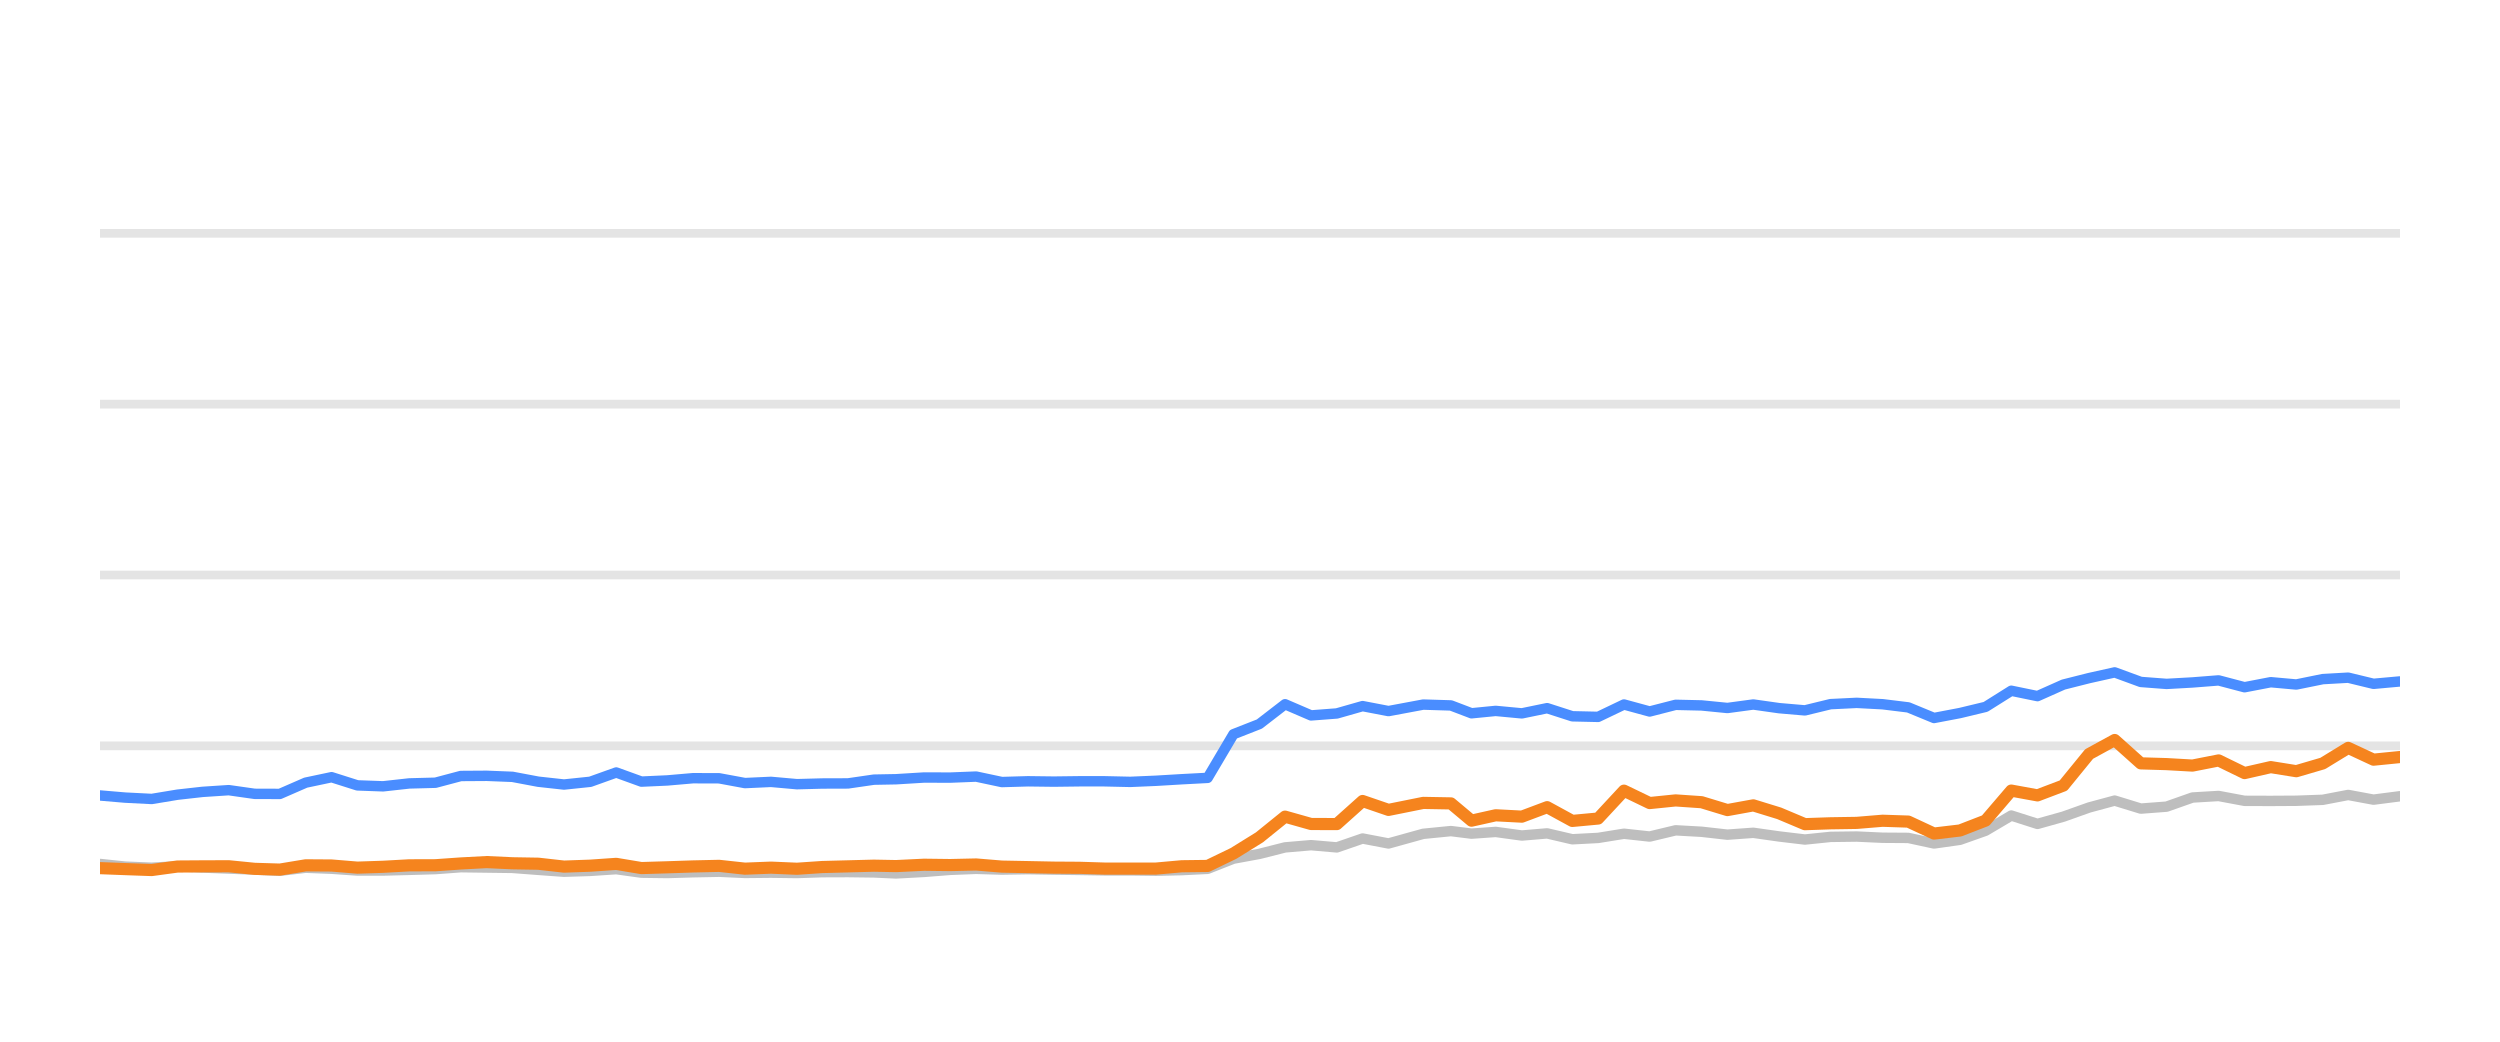
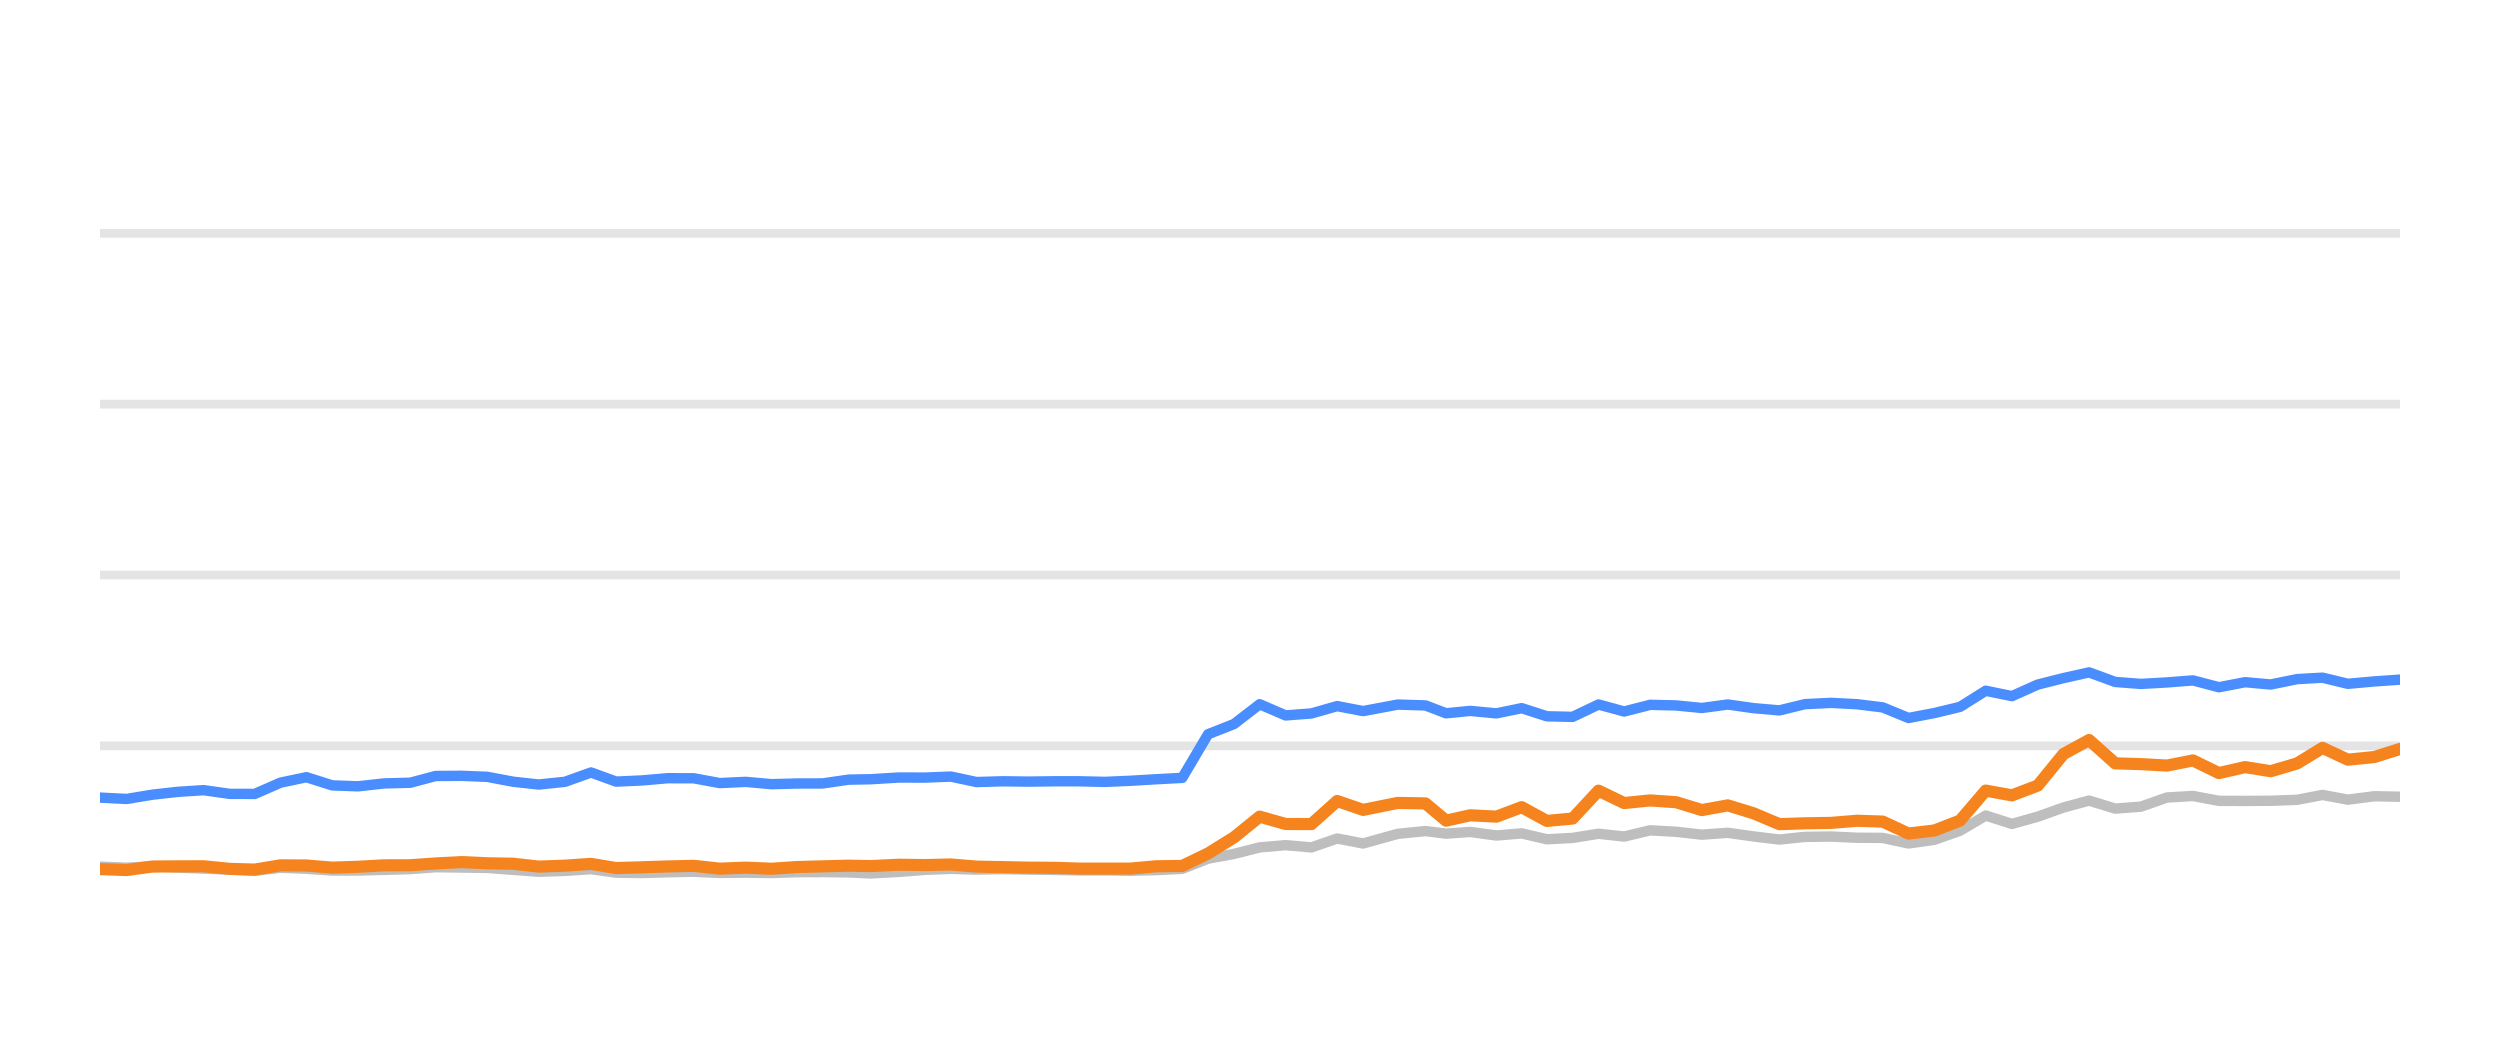
<svg xmlns="http://www.w3.org/2000/svg" width="144pt" height="60pt" viewBox="0 0 144 60" version="1.1">
  <defs>
    <style type="text/css">*{stroke-linejoin: round; stroke-linecap: butt}</style>
  </defs>
  <g id="figure_1">
    <g id="patch_1">
      <path d="M 0 60  L 144 60  L 144 0  L 0 0  L 0 60  z " style="fill: none; opacity: 0" />
    </g>
    <g id="axes_1">
      <g id="patch_2">
        <path d="M 5.76 52.8  L 138.24 52.8  L 138.24 3.6  L 5.76 3.6  L 5.76 52.8  z " style="fill: none" />
      </g>
      <g id="matplotlib.axis_1" />
      <g id="matplotlib.axis_2" />
      <g id="line2d_1">
-         <path d="M 5.76 42.96  L 138.24 42.96  " clip-path="url(#p42717f25e9)" style="fill: none; stroke: #b2b2b2; stroke-opacity: 0.35; stroke-width: 0.5; stroke-linecap: square" />
+         <path d="M 5.76 42.96  L 138.24 42.96  " clip-path="url(#p3124a4fda5)" style="fill: none; stroke: #b2b2b2; stroke-opacity: 0.35; stroke-width: 0.5; stroke-linecap: square" />
      </g>
      <g id="line2d_2">
-         <path d="M 5.76 33.12  L 138.24 33.12  " clip-path="url(#p42717f25e9)" style="fill: none; stroke: #b2b2b2; stroke-opacity: 0.35; stroke-width: 0.5; stroke-linecap: square" />
+         <path d="M 5.76 33.12  L 138.24 33.12  " clip-path="url(#p3124a4fda5)" style="fill: none; stroke: #b2b2b2; stroke-opacity: 0.35; stroke-width: 0.5; stroke-linecap: square" />
      </g>
      <g id="line2d_3">
-         <path d="M 5.76 23.28  L 138.24 23.28  " clip-path="url(#p42717f25e9)" style="fill: none; stroke: #b2b2b2; stroke-opacity: 0.35; stroke-width: 0.5; stroke-linecap: square" />
+         <path d="M 5.76 23.28  L 138.24 23.28  " clip-path="url(#p3124a4fda5)" style="fill: none; stroke: #b2b2b2; stroke-opacity: 0.35; stroke-width: 0.5; stroke-linecap: square" />
      </g>
      <g id="line2d_4">
-         <path d="M 5.76 13.44  L 138.24 13.44  " clip-path="url(#p42717f25e9)" style="fill: none; stroke: #b2b2b2; stroke-opacity: 0.35; stroke-width: 0.5; stroke-linecap: square" />
+         <path d="M 5.76 13.44  L 138.24 13.44  " clip-path="url(#p3124a4fda5)" style="fill: none; stroke: #b2b2b2; stroke-opacity: 0.35; stroke-width: 0.5; stroke-linecap: square" />
      </g>
      <g id="line2d_5">
-         <path d="M 5.76 49.764  L 7.207 49.917  L 8.739 49.981  L 10.223 49.897  L 11.667 49.971  L 13.176 50.03  L 14.667 50.089  L 16.12 50.158  L 17.608 49.981  L 19.099 50.04  L 20.586 50.143  L 22.066 50.143  L 23.576 50.104  L 25.083 50.06  L 26.544 49.951  L 28.032 49.971  L 29.517 49.991  L 31.004 50.104  L 32.487 50.212  L 33.999 50.163  L 35.495 50.064  L 36.947 50.266  L 38.438 50.286  L 39.915 50.242  L 41.423 50.212  L 42.91 50.281  L 44.409 50.266  L 45.904 50.286  L 47.36 50.237  L 48.843 50.232  L 50.335 50.251  L 51.612 50.31  L 53.228 50.222  L 54.732 50.104  L 56.227 50.045  L 57.707 50.089  L 59.213 50.064  L 60.704 50.089  L 62.19 50.109  L 63.607 50.133  L 65.102 50.133  L 66.587 50.153  L 68.07 50.119  L 69.56 50.045  L 71.047 49.459  L 72.54 49.184  L 74.019 48.81  L 75.516 48.682  L 77.001 48.81  L 78.485 48.298  L 79.978 48.584  L 81.979 48.028  L 83.573 47.87  L 84.759 48.018  L 86.15 47.919  L 87.66 48.126  L 89.115 48.003  L 90.566 48.342  L 92.052 48.264  L 93.542 48.023  L 95.02 48.185  L 96.516 47.826  L 98.012 47.91  L 99.5 48.077  L 100.99 47.969  L 102.478 48.18  L 103.963 48.357  L 105.437 48.205  L 106.945 48.185  L 108.437 48.254  L 109.919 48.264  L 111.4 48.584  L 112.896 48.372  L 114.371 47.85  L 115.85 46.975  L 117.359 47.457  L 118.851 47.039  L 120.332 46.512  L 121.806 46.114  L 123.309 46.576  L 124.795 46.463  L 126.287 45.937  L 127.792 45.848  L 129.287 46.128  L 130.794 46.133  L 132.267 46.124  L 133.792 46.069  L 135.256 45.789  L 136.715 46.06  L 138.24 45.863  " clip-path="url(#p42717f25e9)" style="fill: none; stroke: #bebebe; stroke-width: 0.6; stroke-linecap: round" />
+         <path d="M 5.76 49.917  L 7.292 49.981  L 8.776 49.897  L 10.219 49.971  L 11.728 50.03  L 13.218 50.089  L 14.671 50.158  L 16.158 49.981  L 17.649 50.04  L 19.136 50.143  L 20.616 50.143  L 22.125 50.104  L 23.632 50.06  L 25.092 49.951  L 26.58 49.971  L 28.065 49.991  L 29.551 50.104  L 31.034 50.212  L 32.546 50.163  L 34.041 50.064  L 35.492 50.266  L 36.983 50.286  L 38.46 50.242  L 39.968 50.212  L 41.454 50.281  L 42.953 50.266  L 44.447 50.286  L 45.904 50.237  L 47.386 50.232  L 48.878 50.251  L 50.154 50.31  L 51.77 50.222  L 53.273 50.104  L 54.768 50.045  L 56.248 50.089  L 57.754 50.064  L 59.244 50.089  L 60.73 50.109  L 62.147 50.133  L 63.641 50.133  L 65.125 50.153  L 66.609 50.119  L 68.098 50.045  L 69.584 49.459  L 71.077 49.184  L 72.556 48.81  L 74.052 48.682  L 75.538 48.81  L 77.021 48.298  L 78.513 48.584  L 80.514 48.028  L 82.107 47.87  L 83.294 48.018  L 84.684 47.919  L 86.193 48.126  L 87.649 48.003  L 89.099 48.342  L 90.585 48.264  L 92.075 48.023  L 93.551 48.185  L 95.048 47.826  L 96.543 47.91  L 98.031 48.077  L 99.52 47.969  L 101.008 48.18  L 102.493 48.357  L 103.966 48.205  L 105.474 48.185  L 106.966 48.254  L 108.448 48.264  L 109.928 48.584  L 111.423 48.372  L 112.899 47.85  L 114.377 46.975  L 115.885 47.457  L 117.377 47.039  L 118.857 46.512  L 120.331 46.114  L 121.834 46.576  L 123.319 46.463  L 124.812 45.937  L 126.316 45.848  L 127.81 46.128  L 129.317 46.133  L 130.79 46.124  L 132.314 46.069  L 133.778 45.789  L 135.236 46.06  L 136.761 45.863  L 138.24 45.892  " clip-path="url(#p3124a4fda5)" style="fill: none; stroke: #bebebe; stroke-width: 0.6; stroke-linecap: round" />
      </g>
      <g id="line2d_6">
-         <path d="M 5.76 45.819  L 7.207 45.942  L 8.739 46.02  L 10.223 45.774  L 11.667 45.612  L 13.176 45.513  L 14.667 45.725  L 16.12 45.73  L 17.608 45.081  L 19.099 44.766  L 20.586 45.238  L 22.066 45.292  L 23.576 45.125  L 25.083 45.085  L 26.544 44.697  L 28.032 44.687  L 29.517 44.746  L 31.004 45.026  L 32.487 45.189  L 33.999 45.031  L 35.495 44.495  L 36.947 45.021  L 38.438 44.953  L 39.915 44.825  L 41.423 44.83  L 42.91 45.105  L 44.409 45.036  L 45.904 45.169  L 47.36 45.13  L 48.843 45.125  L 50.335 44.908  L 51.612 44.884  L 53.228 44.785  L 54.732 44.79  L 56.227 44.731  L 57.707 45.046  L 59.213 45.002  L 60.704 45.021  L 62.19 45.002  L 63.607 45.002  L 65.102 45.036  L 66.587 44.972  L 68.07 44.884  L 69.56 44.805  L 71.047 42.291  L 72.54 41.705  L 74.019 40.564  L 75.516 41.208  L 77.001 41.095  L 78.485 40.672  L 79.978 40.958  L 81.979 40.584  L 83.573 40.633  L 84.759 41.085  L 86.15 40.948  L 87.66 41.09  L 89.115 40.79  L 90.566 41.258  L 92.052 41.292  L 93.542 40.579  L 95.02 40.982  L 96.516 40.598  L 98.012 40.633  L 99.5 40.78  L 100.99 40.579  L 102.478 40.79  L 103.963 40.918  L 105.437 40.559  L 106.945 40.485  L 108.437 40.564  L 109.919 40.746  L 111.4 41.356  L 112.896 41.071  L 114.371 40.716  L 115.85 39.787  L 117.359 40.097  L 118.851 39.432  L 120.332 39.058  L 121.806 38.729  L 123.309 39.28  L 124.795 39.393  L 126.287 39.309  L 127.792 39.191  L 129.287 39.585  L 130.794 39.295  L 132.267 39.427  L 133.792 39.117  L 135.256 39.034  L 136.715 39.388  L 138.24 39.25  " clip-path="url(#p42717f25e9)" style="fill: none; stroke: #4a8dff; stroke-width: 0.6; stroke-linecap: round" />
+         <path d="M 5.76 45.942  L 7.292 46.02  L 8.776 45.774  L 10.219 45.612  L 11.728 45.513  L 13.218 45.725  L 14.671 45.73  L 16.158 45.081  L 17.649 44.766  L 19.136 45.238  L 20.616 45.292  L 22.125 45.125  L 23.632 45.085  L 25.092 44.697  L 26.58 44.687  L 28.065 44.746  L 29.551 45.026  L 31.034 45.189  L 32.546 45.031  L 34.041 44.495  L 35.492 45.021  L 36.983 44.953  L 38.46 44.825  L 39.968 44.83  L 41.454 45.105  L 42.953 45.036  L 44.447 45.169  L 45.904 45.13  L 47.386 45.125  L 48.878 44.908  L 50.154 44.884  L 51.77 44.785  L 53.273 44.79  L 54.768 44.731  L 56.248 45.046  L 57.754 45.002  L 59.244 45.021  L 60.73 45.002  L 62.147 45.002  L 63.641 45.036  L 65.125 44.972  L 66.609 44.884  L 68.098 44.805  L 69.584 42.291  L 71.077 41.705  L 72.556 40.564  L 74.052 41.208  L 75.538 41.095  L 77.021 40.672  L 78.513 40.958  L 80.514 40.584  L 82.107 40.633  L 83.294 41.085  L 84.684 40.948  L 86.193 41.09  L 87.649 40.79  L 89.099 41.258  L 90.585 41.292  L 92.075 40.579  L 93.551 40.982  L 95.048 40.598  L 96.543 40.633  L 98.031 40.78  L 99.52 40.579  L 101.008 40.79  L 102.493 40.918  L 103.966 40.559  L 105.474 40.485  L 106.966 40.564  L 108.448 40.746  L 109.928 41.356  L 111.423 41.071  L 112.899 40.716  L 114.377 39.787  L 115.885 40.097  L 117.377 39.432  L 118.857 39.058  L 120.331 38.729  L 121.834 39.28  L 123.319 39.393  L 124.812 39.309  L 126.316 39.191  L 127.81 39.585  L 129.317 39.295  L 130.79 39.427  L 132.314 39.117  L 133.778 39.034  L 135.236 39.388  L 136.761 39.25  L 138.24 39.147  " clip-path="url(#p3124a4fda5)" style="fill: none; stroke: #4a8dff; stroke-width: 0.6; stroke-linecap: round" />
      </g>
      <g id="line2d_7">
-         <path d="M 5.76 50.005  L 7.207 50.06  L 8.739 50.114  L 10.223 49.912  L 11.667 49.902  L 13.176 49.897  L 14.667 50.045  L 16.12 50.089  L 17.608 49.843  L 19.099 49.853  L 20.586 49.976  L 22.066 49.927  L 23.576 49.843  L 25.083 49.838  L 26.544 49.735  L 28.032 49.656  L 29.517 49.725  L 31.004 49.75  L 32.487 49.917  L 33.999 49.863  L 35.495 49.759  L 36.947 50.001  L 38.438 49.956  L 39.915 49.907  L 41.423 49.873  L 42.91 50.035  L 44.409 49.976  L 45.904 50.04  L 47.36 49.941  L 48.843 49.902  L 50.335 49.863  L 51.612 49.887  L 53.228 49.809  L 54.732 49.828  L 56.227 49.794  L 57.707 49.917  L 59.213 49.946  L 60.704 49.976  L 62.19 49.986  L 63.607 50.03  L 65.102 50.03  L 66.587 50.03  L 68.07 49.897  L 69.56 49.878  L 71.047 49.159  L 72.54 48.234  L 74.019 47.039  L 75.516 47.462  L 77.001 47.467  L 78.485 46.138  L 79.978 46.65  L 81.979 46.247  L 83.573 46.276  L 84.759 47.27  L 86.15 46.96  L 87.66 47.039  L 89.115 46.493  L 90.566 47.285  L 92.052 47.147  L 93.542 45.543  L 95.02 46.256  L 96.516 46.104  L 98.012 46.207  L 99.5 46.66  L 100.99 46.389  L 102.478 46.847  L 103.963 47.472  L 105.437 47.422  L 106.945 47.398  L 108.437 47.275  L 109.919 47.324  L 111.4 48.013  L 112.896 47.836  L 114.371 47.265  L 115.85 45.538  L 117.359 45.814  L 118.851 45.248  L 120.332 43.432  L 121.806 42.625  L 123.309 43.969  L 124.795 44.013  L 126.287 44.097  L 127.792 43.801  L 129.287 44.529  L 130.794 44.185  L 132.267 44.421  L 133.792 43.974  L 135.256 43.078  L 136.715 43.757  L 138.24 43.605  " clip-path="url(#p42717f25e9)" style="fill: none; stroke: #f5841e; stroke-width: 0.7; stroke-linecap: round" />
+         <path d="M 5.76 50.06  L 7.292 50.114  L 8.776 49.912  L 10.219 49.902  L 11.728 49.897  L 13.218 50.045  L 14.671 50.089  L 16.158 49.843  L 17.649 49.853  L 19.136 49.976  L 20.616 49.927  L 22.125 49.843  L 23.632 49.838  L 25.092 49.735  L 26.58 49.656  L 28.065 49.725  L 29.551 49.75  L 31.034 49.917  L 32.546 49.863  L 34.041 49.759  L 35.492 50.001  L 36.983 49.956  L 38.46 49.907  L 39.968 49.873  L 41.454 50.035  L 42.953 49.976  L 44.447 50.04  L 45.904 49.941  L 47.386 49.902  L 48.878 49.863  L 50.154 49.887  L 51.77 49.809  L 53.273 49.828  L 54.768 49.794  L 56.248 49.917  L 57.754 49.946  L 59.244 49.976  L 60.73 49.986  L 62.147 50.03  L 63.641 50.03  L 65.125 50.03  L 66.609 49.897  L 68.098 49.878  L 69.584 49.159  L 71.077 48.234  L 72.556 47.039  L 74.052 47.462  L 75.538 47.467  L 77.021 46.138  L 78.513 46.65  L 80.514 46.247  L 82.107 46.276  L 83.294 47.27  L 84.684 46.96  L 86.193 47.039  L 87.649 46.493  L 89.099 47.285  L 90.585 47.147  L 92.075 45.543  L 93.551 46.256  L 95.048 46.104  L 96.543 46.207  L 98.031 46.66  L 99.52 46.389  L 101.008 46.847  L 102.493 47.472  L 103.966 47.422  L 105.474 47.398  L 106.966 47.275  L 108.448 47.324  L 109.928 48.013  L 111.423 47.836  L 112.899 47.265  L 114.377 45.538  L 115.885 45.814  L 117.377 45.248  L 118.857 43.432  L 120.331 42.625  L 121.834 43.969  L 123.319 44.013  L 124.812 44.097  L 126.316 43.801  L 127.81 44.529  L 129.317 44.185  L 130.79 44.421  L 132.314 43.974  L 133.778 43.078  L 135.236 43.757  L 136.761 43.605  L 138.24 43.137  " clip-path="url(#p3124a4fda5)" style="fill: none; stroke: #f5841e; stroke-width: 0.7; stroke-linecap: round" />
      </g>
    </g>
  </g>
  <defs>
-     <clipPath id="p42717f25e9">
+     <clipPath id="p3124a4fda5">
      <rect x="5.76" y="3.6" width="132.48" height="49.2" />
    </clipPath>
  </defs>
</svg>
